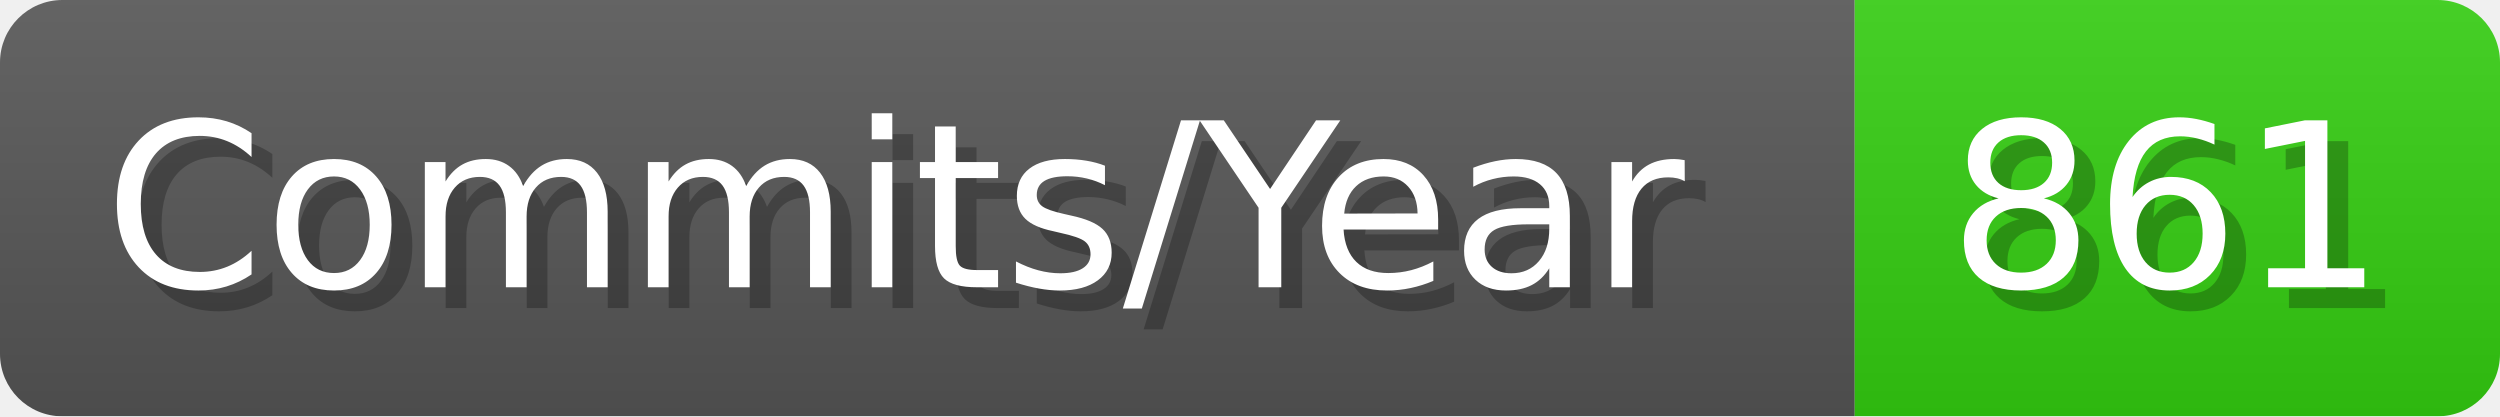
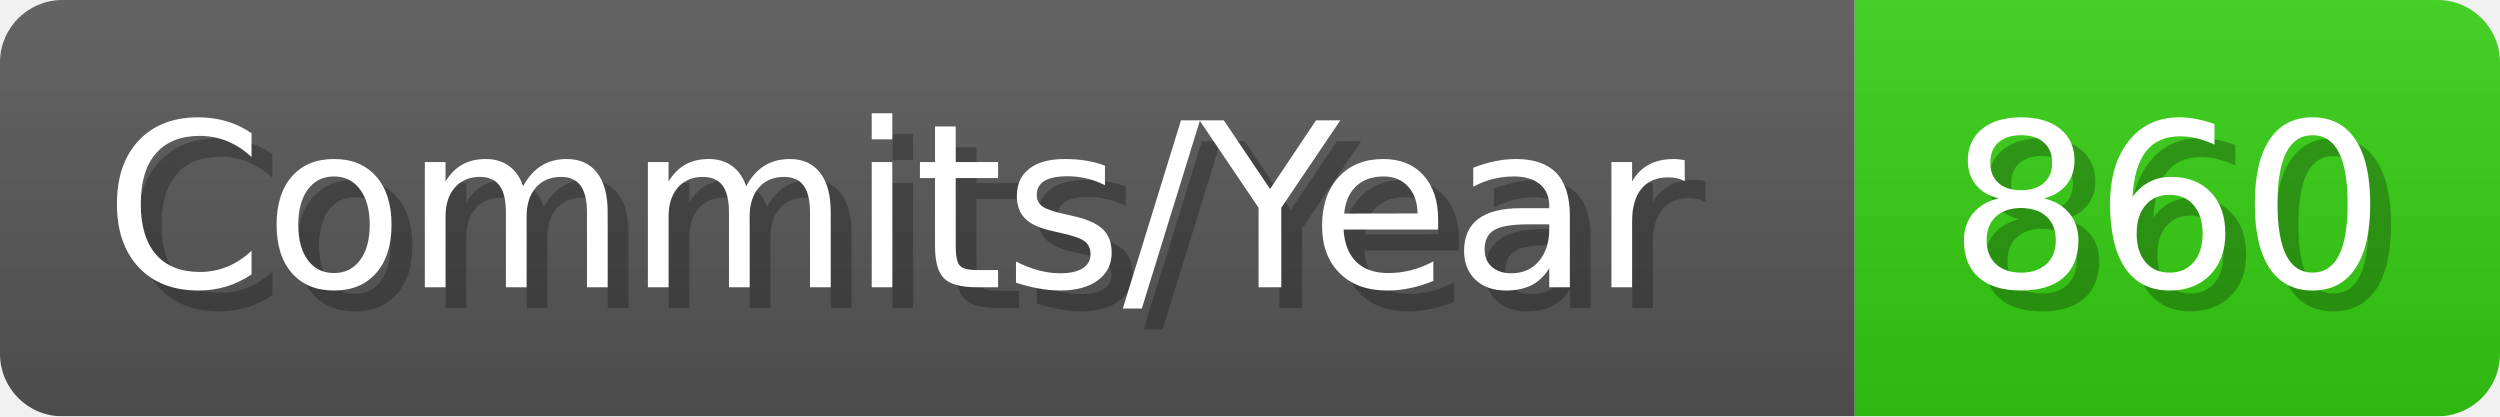
- <svg xmlns="http://www.w3.org/2000/svg" width="120.1" height="20" viewBox="0 0 1201 200" role="img" aria-label="Commits/Year: 861">
+ <svg xmlns="http://www.w3.org/2000/svg" width="120.1" height="20" viewBox="0 0 1201 200" role="img" aria-label="Commits/Year: 860">
  <linearGradient id="aUPdi" x2="0" y2="100%">
    <stop offset="0" stop-opacity=".1" stop-color="#EEE" />
    <stop offset="1" stop-opacity=".1" />
  </linearGradient>
  <mask id="WfAiQ">
    <rect width="1201" height="200" rx="30" fill="#FFF" />
  </mask>
  <g mask="url(#WfAiQ)">
    <rect width="891" height="200" fill="#555" />
    <rect width="310" height="200" fill="#3C1" x="891" />
    <rect width="1201" height="200" fill="url(#aUPdi)" />
  </g>
  <g aria-hidden="true" fill="#fff" text-anchor="start" font-family="Verdana,DejaVu Sans,sans-serif" font-size="110">
    <text x="60" y="148" textLength="791" fill="#000" opacity="0.25">Commits/Year</text>
    <text x="50" y="138" textLength="791">Commits/Year</text>
-     <text x="946" y="148" textLength="210" fill="#000" opacity="0.25">861</text>
-     <text x="936" y="138" textLength="210">861</text>
+     <text x="946" y="148" textLength="210" fill="#000" opacity="0.25">860</text>
+     <text x="936" y="138" textLength="210">860</text>
  </g>
</svg>
